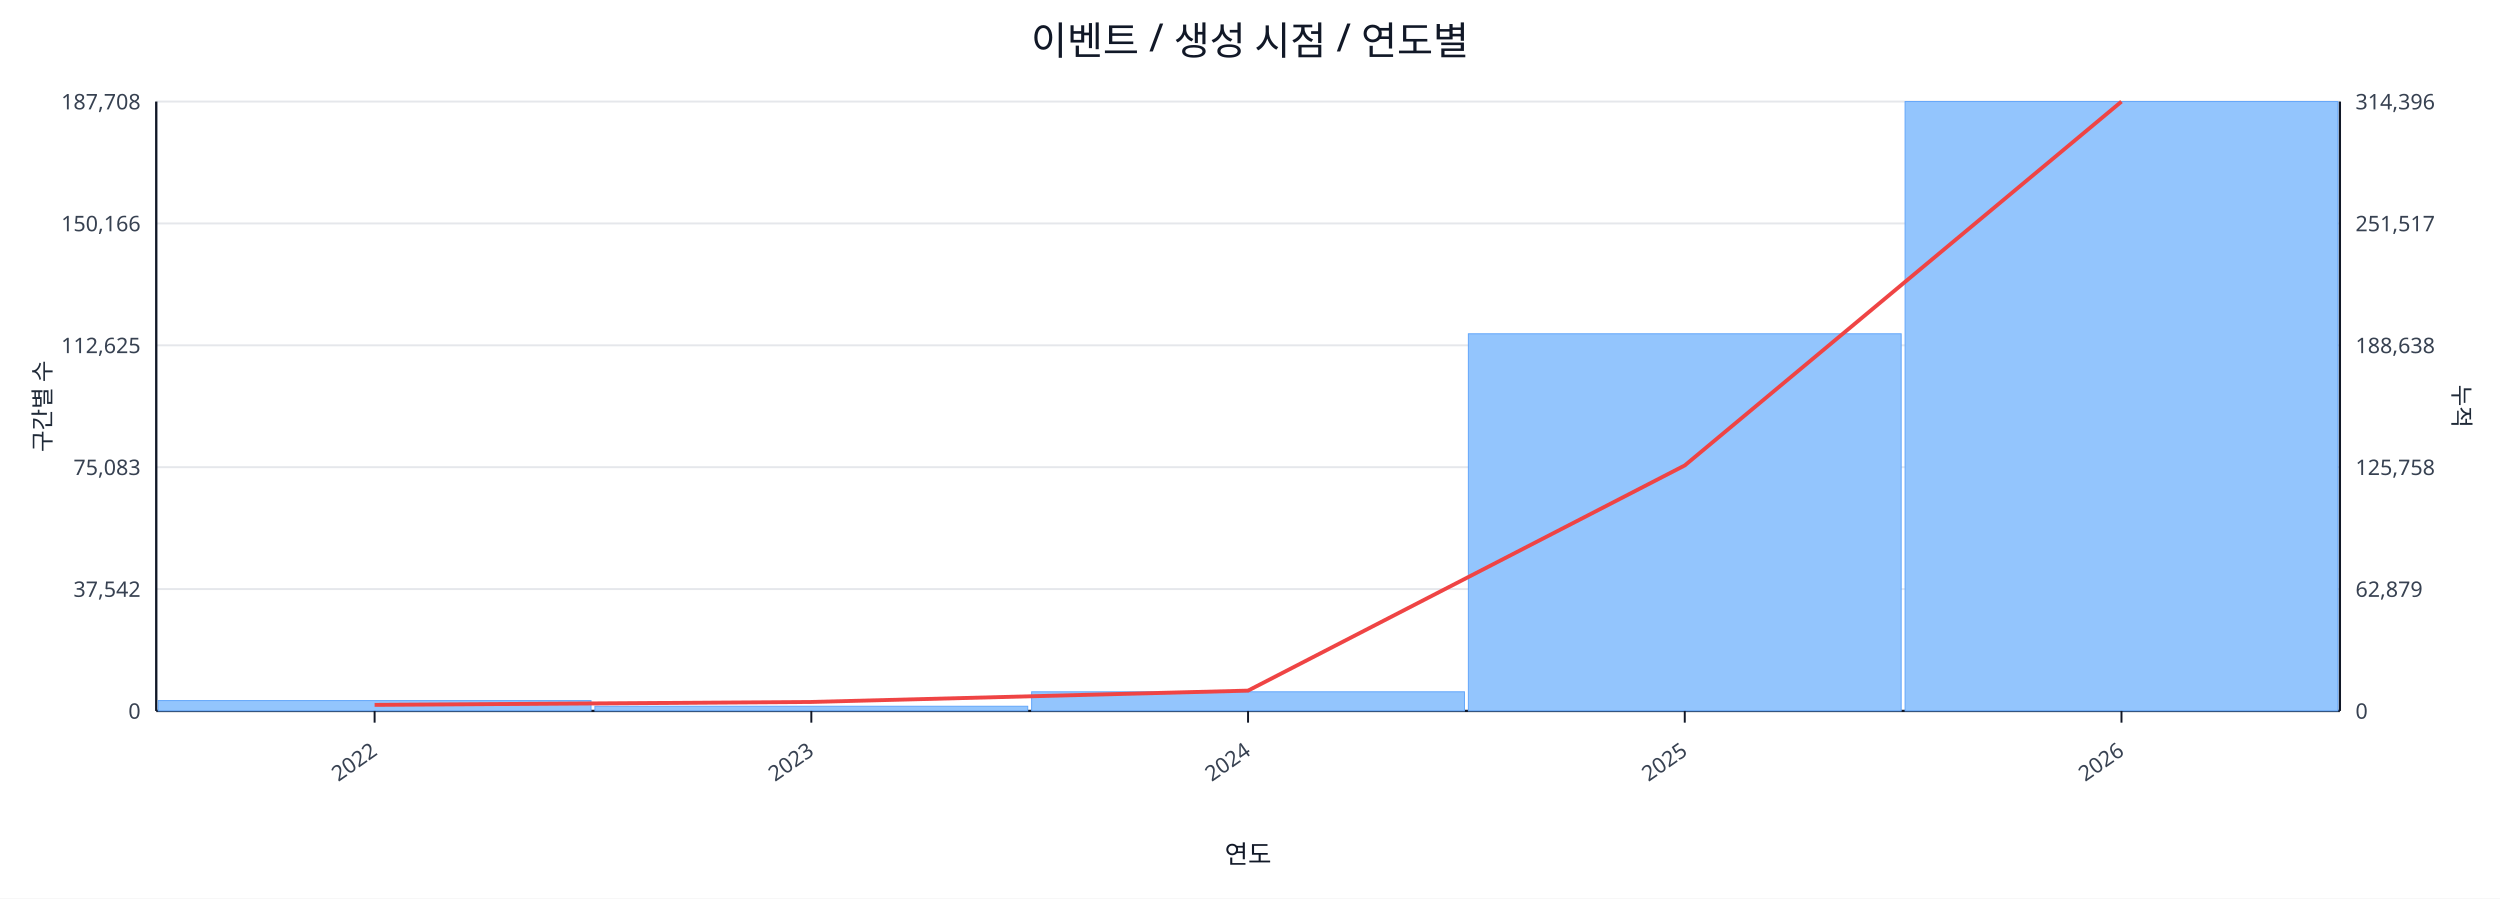
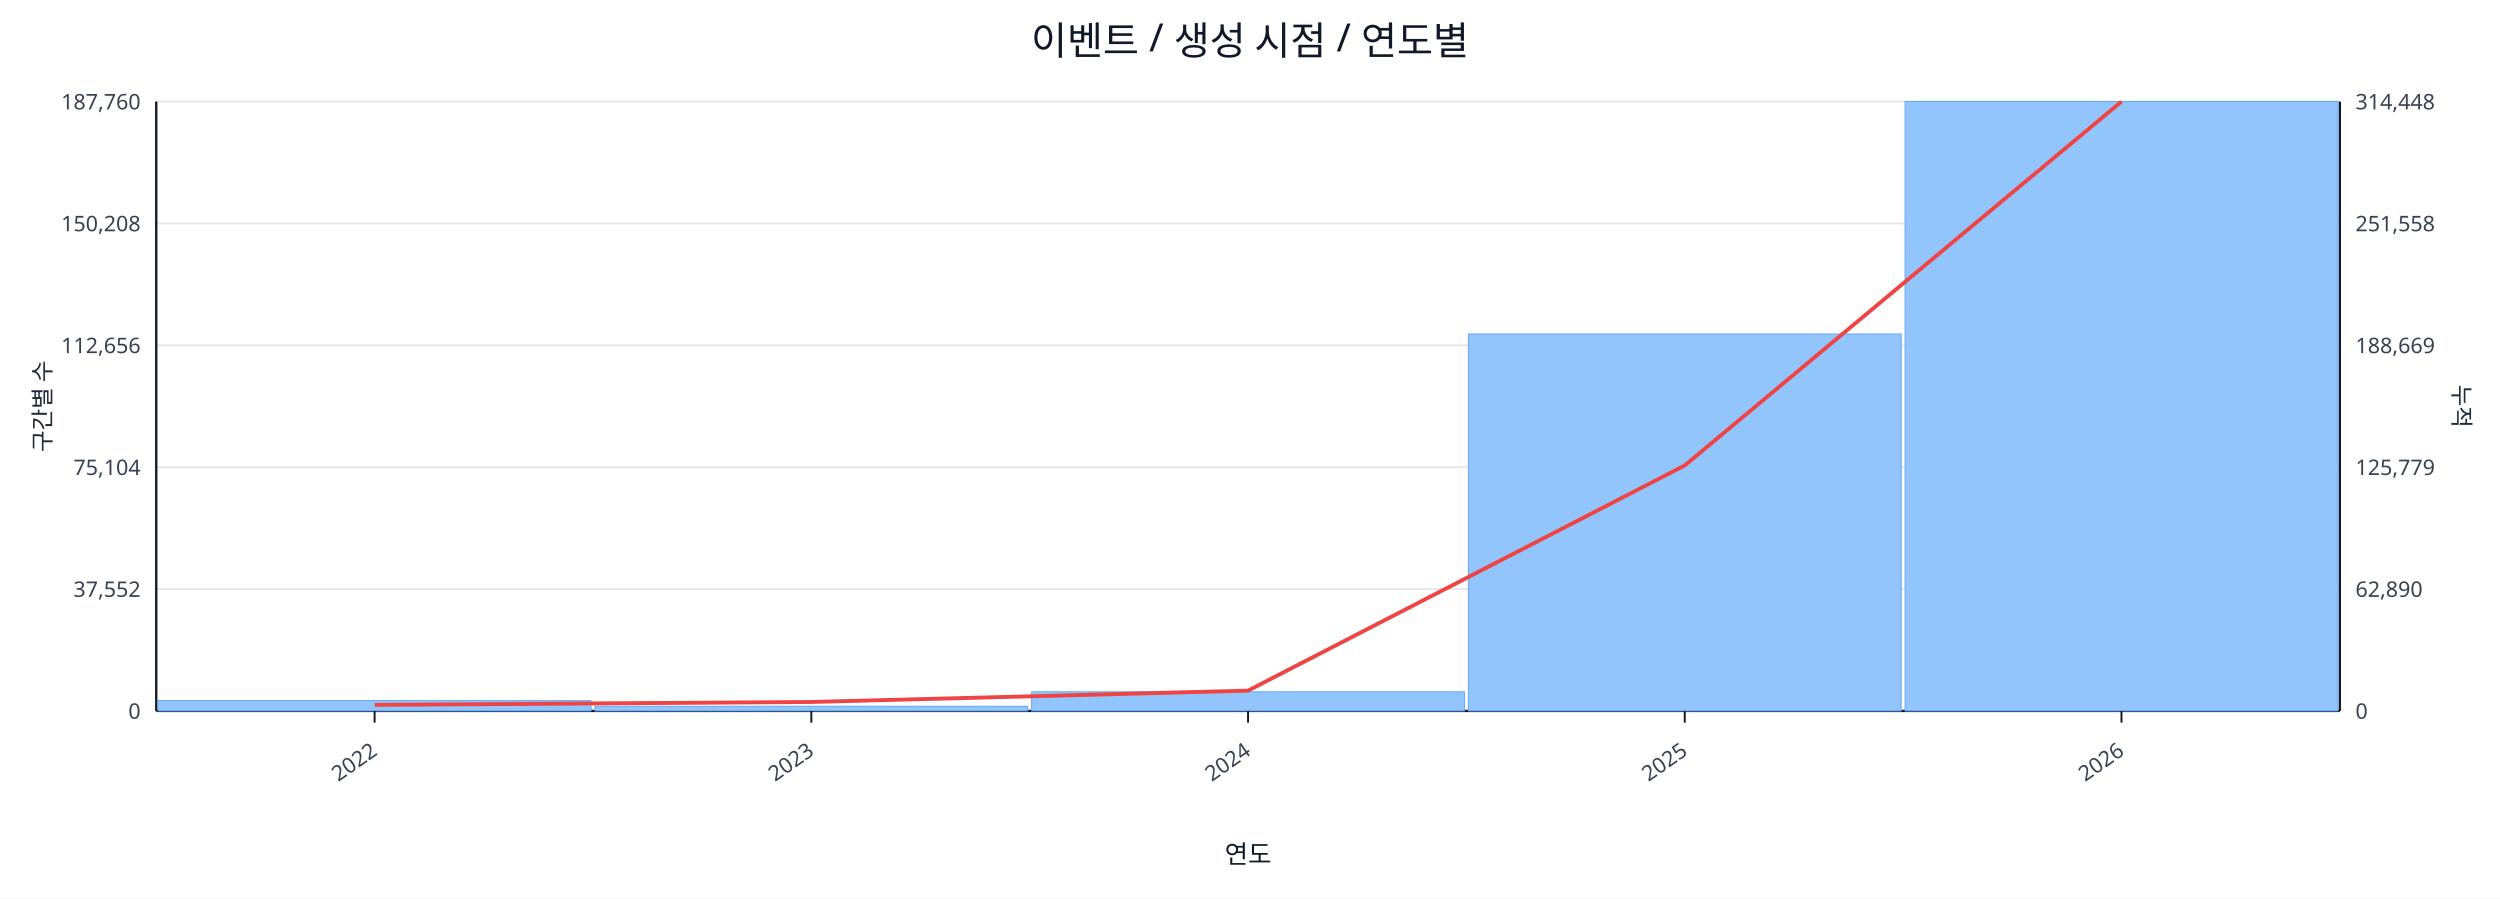
<svg xmlns="http://www.w3.org/2000/svg" width="1280" height="460" viewBox="0 0 1280 460">
  <rect x="0" y="0" width="100%" height="100%" fill="#ffffff" />
  <text x="640.0" y="28" font-size="20" text-anchor="middle" font-family="sans-serif" fill="#111827">이벤트 / 생성 시점 / 연도별</text>
  <line x1="80.0" y1="52.0" x2="1198.0" y2="52.0" stroke="#e5e7eb" stroke-width="1" />
-   <text x="72.0" y="56.0" font-size="11" text-anchor="end" font-family="sans-serif" fill="#374151">187,708</text>
-   <text x="1206.0" y="56.0" font-size="11" text-anchor="start" font-family="sans-serif" fill="#374151">314,396</text>
+   <text x="72.0" y="56.0" font-size="11" text-anchor="end" font-family="sans-serif" fill="#374151">187,760</text>
+   <text x="1206.0" y="56.0" font-size="11" text-anchor="start" font-family="sans-serif" fill="#374151">314,448</text>
  <line x1="80.0" y1="114.4" x2="1198.0" y2="114.4" stroke="#e5e7eb" stroke-width="1" />
-   <text x="72.0" y="118.4" font-size="11" text-anchor="end" font-family="sans-serif" fill="#374151">150,166</text>
-   <text x="1206.0" y="118.4" font-size="11" text-anchor="start" font-family="sans-serif" fill="#374151">251,517</text>
+   <text x="72.0" y="118.4" font-size="11" text-anchor="end" font-family="sans-serif" fill="#374151">150,208</text>
+   <text x="1206.0" y="118.4" font-size="11" text-anchor="start" font-family="sans-serif" fill="#374151">251,558</text>
  <line x1="80.0" y1="176.8" x2="1198.0" y2="176.8" stroke="#e5e7eb" stroke-width="1" />
-   <text x="72.0" y="180.8" font-size="11" text-anchor="end" font-family="sans-serif" fill="#374151">112,625</text>
-   <text x="1206.0" y="180.8" font-size="11" text-anchor="start" font-family="sans-serif" fill="#374151">188,638</text>
+   <text x="72.0" y="180.8" font-size="11" text-anchor="end" font-family="sans-serif" fill="#374151">112,656</text>
+   <text x="1206.0" y="180.8" font-size="11" text-anchor="start" font-family="sans-serif" fill="#374151">188,669</text>
  <line x1="80.0" y1="239.2" x2="1198.0" y2="239.2" stroke="#e5e7eb" stroke-width="1" />
-   <text x="72.0" y="243.2" font-size="11" text-anchor="end" font-family="sans-serif" fill="#374151">75,083</text>
-   <text x="1206.0" y="243.2" font-size="11" text-anchor="start" font-family="sans-serif" fill="#374151">125,758</text>
+   <text x="72.0" y="243.2" font-size="11" text-anchor="end" font-family="sans-serif" fill="#374151">75,104</text>
+   <text x="1206.0" y="243.2" font-size="11" text-anchor="start" font-family="sans-serif" fill="#374151">125,779</text>
  <line x1="80.0" y1="301.6" x2="1198.0" y2="301.6" stroke="#e5e7eb" stroke-width="1" />
-   <text x="72.0" y="305.6" font-size="11" text-anchor="end" font-family="sans-serif" fill="#374151">37,542</text>
-   <text x="1206.0" y="305.6" font-size="11" text-anchor="start" font-family="sans-serif" fill="#374151">62,879</text>
+   <text x="72.0" y="305.6" font-size="11" text-anchor="end" font-family="sans-serif" fill="#374151">37,552</text>
+   <text x="1206.0" y="305.6" font-size="11" text-anchor="start" font-family="sans-serif" fill="#374151">62,890</text>
  <line x1="80.0" y1="364.0" x2="1198.0" y2="364.0" stroke="#e5e7eb" stroke-width="1" />
  <text x="72.0" y="368.0" font-size="11" text-anchor="end" font-family="sans-serif" fill="#374151">0</text>
  <text x="1206.0" y="368.0" font-size="11" text-anchor="start" font-family="sans-serif" fill="#374151">0</text>
  <line x1="80.0" y1="364.0" x2="1198.0" y2="364.0" stroke="#111827" stroke-width="1.2" />
  <line x1="80.0" y1="52.0" x2="80.0" y2="364.0" stroke="#111827" stroke-width="1.2" />
  <line x1="1198.0" y1="52.0" x2="1198.0" y2="364.0" stroke="#111827" stroke-width="1.2" />
  <rect x="81.0" y="358.7" width="221.6" height="5.3" fill="#93c5fd" stroke="#60a5fa" stroke-width="0.5" />
  <rect x="304.6" y="361.6" width="221.6" height="2.4" fill="#93c5fd" stroke="#60a5fa" stroke-width="0.5" />
  <rect x="528.2" y="354.2" width="221.6" height="9.8" fill="#93c5fd" stroke="#60a5fa" stroke-width="0.5" />
-   <rect x="751.8" y="170.9" width="221.6" height="193.1" fill="#93c5fd" stroke="#60a5fa" stroke-width="0.5" />
+   <rect x="751.8" y="171.0" width="221.6" height="193.0" fill="#93c5fd" stroke="#60a5fa" stroke-width="0.5" />
  <rect x="975.4" y="52.0" width="221.6" height="312.0" fill="#93c5fd" stroke="#60a5fa" stroke-width="0.5" />
  <polyline fill="none" stroke="#ef4444" stroke-width="2" points="191.8,360.9 415.4,359.4 639.0,353.6 862.6,238.3 1086.2,52.0" />
  <line x1="191.8" y1="364.0" x2="191.8" y2="370.0" stroke="#111827" stroke-width="1" />
  <text x="193.8" y="386.0" font-size="11" text-anchor="end" transform="rotate(-35 193.8 386.0)" font-family="sans-serif" fill="#374151">2022</text>
  <line x1="415.4" y1="364.0" x2="415.4" y2="370.0" stroke="#111827" stroke-width="1" />
  <text x="417.4" y="386.0" font-size="11" text-anchor="end" transform="rotate(-35 417.4 386.0)" font-family="sans-serif" fill="#374151">2023</text>
  <line x1="639.0" y1="364.0" x2="639.0" y2="370.0" stroke="#111827" stroke-width="1" />
  <text x="641.0" y="386.0" font-size="11" text-anchor="end" transform="rotate(-35 641.0 386.0)" font-family="sans-serif" fill="#374151">2024</text>
  <line x1="862.6" y1="364.0" x2="862.6" y2="370.0" stroke="#111827" stroke-width="1" />
  <text x="864.6" y="386.0" font-size="11" text-anchor="end" transform="rotate(-35 864.6 386.0)" font-family="sans-serif" fill="#374151">2025</text>
  <line x1="1086.2" y1="364.0" x2="1086.2" y2="370.0" stroke="#111827" stroke-width="1" />
  <text x="1088.2" y="386.0" font-size="11" text-anchor="end" transform="rotate(-35 1088.2 386.0)" font-family="sans-serif" fill="#374151">2026</text>
  <text x="26" y="208.0" font-size="12" transform="rotate(-90 26 208.0)" text-anchor="middle" font-family="sans-serif" fill="#1f2937">구간별 수</text>
  <text x="1256.0" y="208.0" font-size="12" transform="rotate(90 1256.0 208.0)" text-anchor="middle" font-family="sans-serif" fill="#1f2937">누적</text>
  <text x="639.0" y="442.0" font-size="13" text-anchor="middle" font-family="sans-serif" fill="#111827">연도</text>
</svg>
